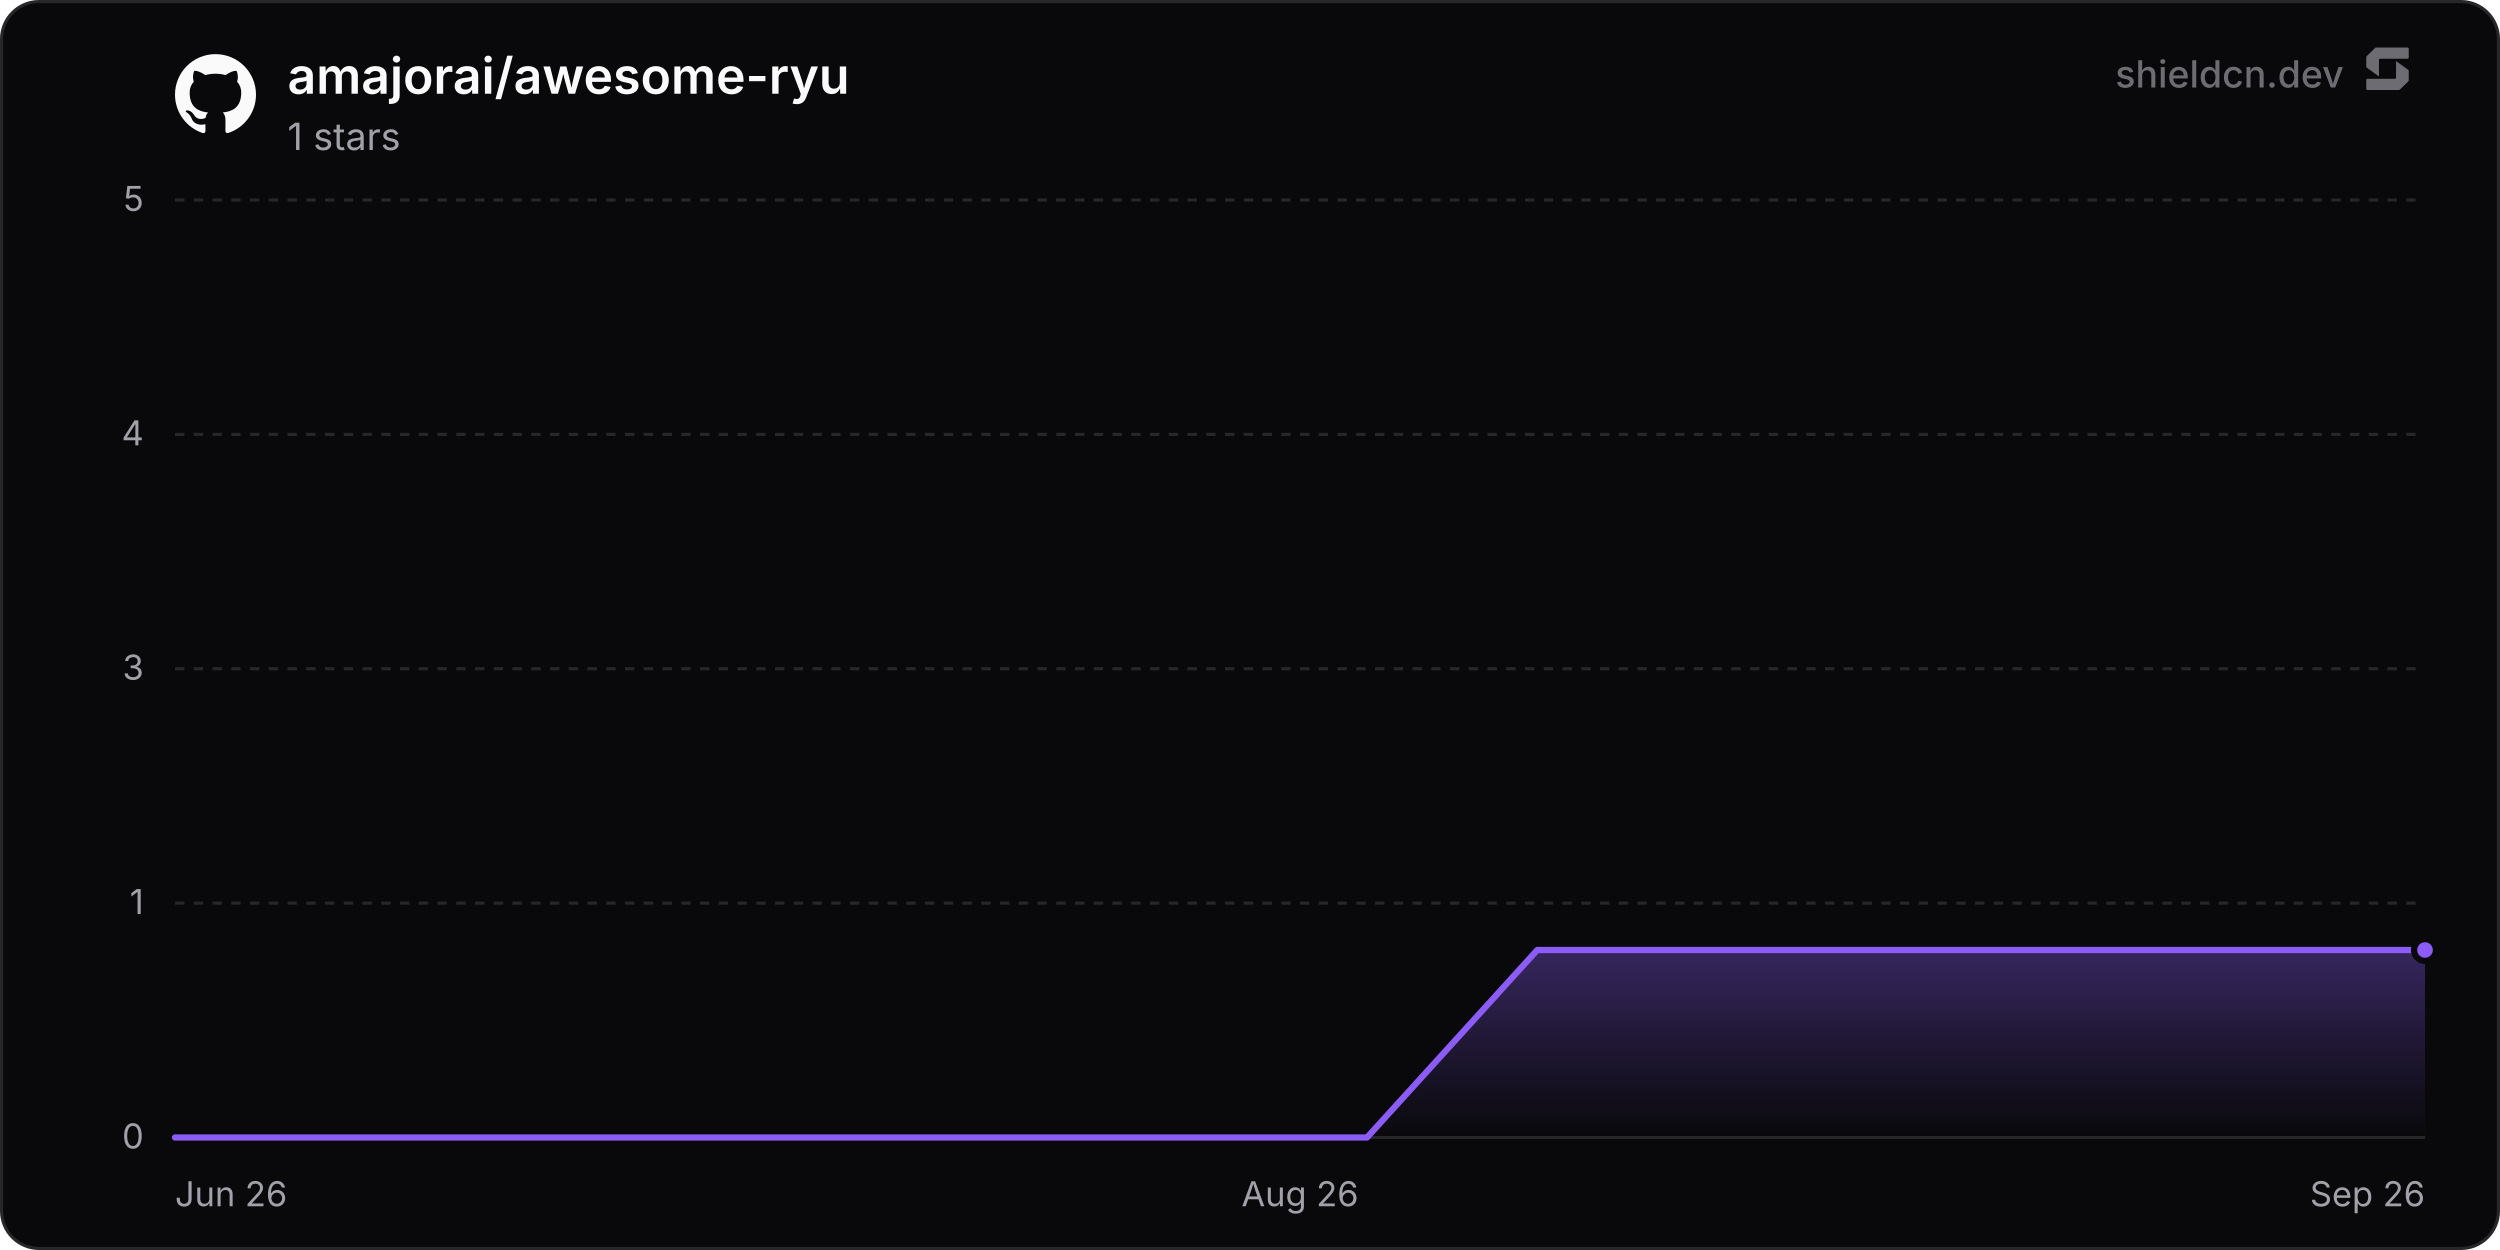
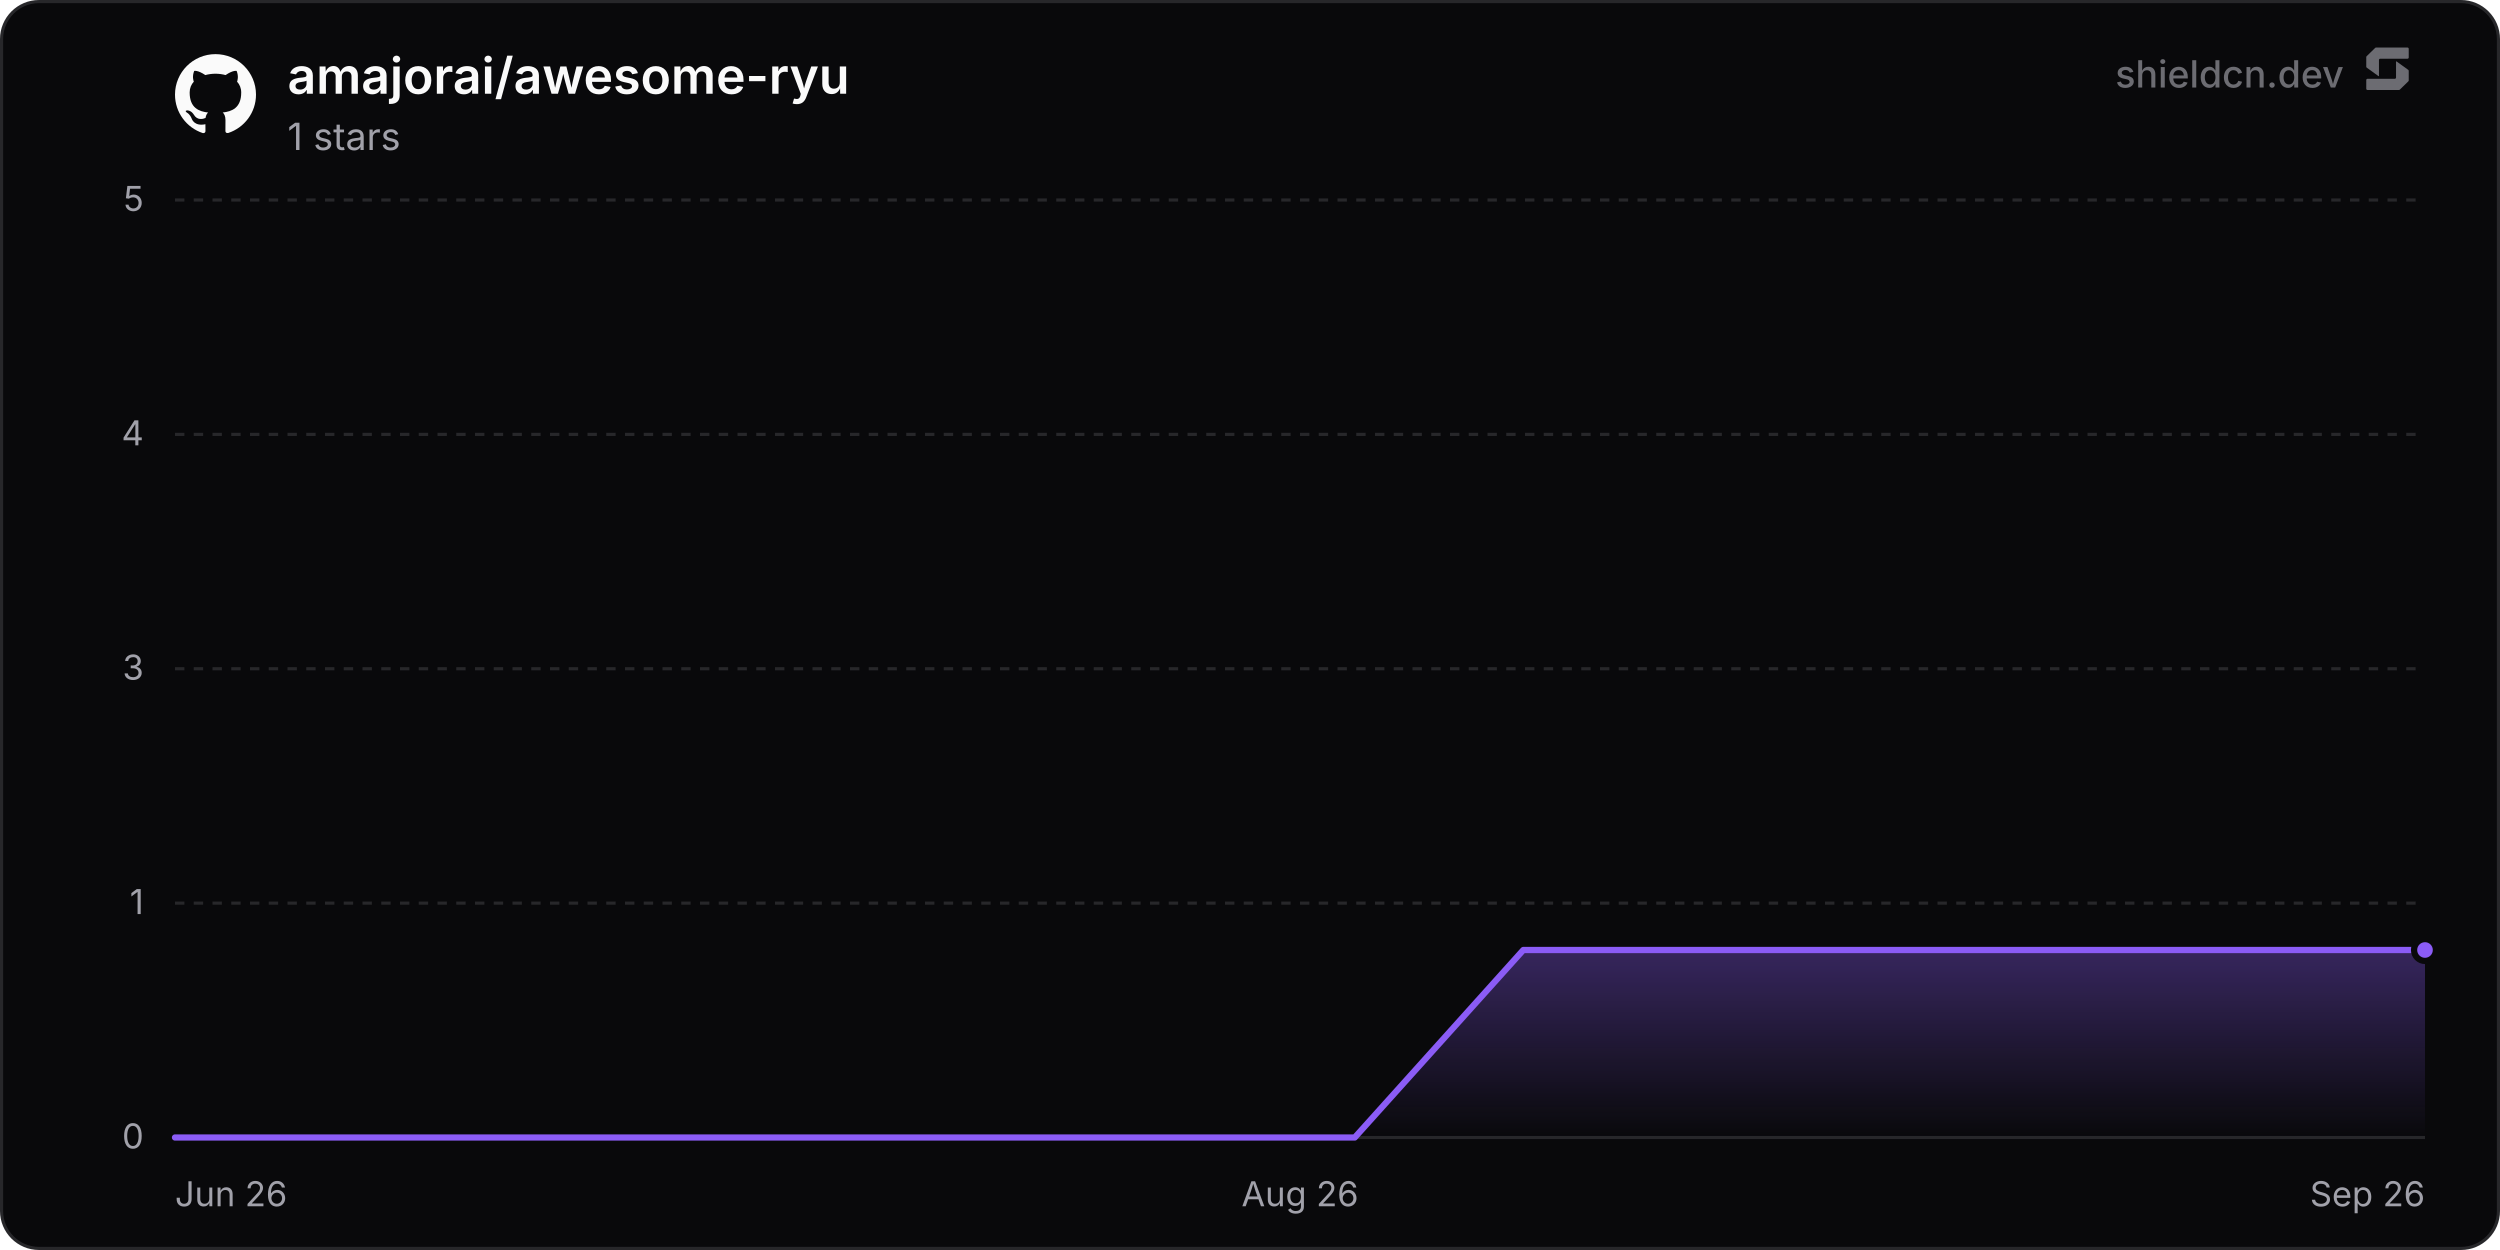
<svg xmlns="http://www.w3.org/2000/svg" width="800" height="400" viewBox="0 0 800 400" role="img" aria-label="amajorai/awesome-ryu">
  <defs>
    <linearGradient id="chartFill0" x1="0" y1="0" x2="0" y2="1">
      <stop offset="0%" stop-color="rgba(139, 92, 246, 0.35)" />
      <stop offset="100%" stop-color="rgba(139, 92, 246, 0)" />
    </linearGradient>
  </defs>
  <rect x="0.5" y="0.5" width="799" height="399" rx="12" fill="#09090b" stroke="#27272a" stroke-width="1" />
  <line x1="56" y1="364" x2="776" y2="364" stroke="#27272a" stroke-width="1" />
  <text x="46" y="367.5" text-anchor="end" font-size="11" fill="#a1a1aa" font-family="'Inter', ui-sans-serif, system-ui, -apple-system, BlinkMacSystemFont, 'Segoe UI', Roboto, Helvetica, Arial, sans-serif">0</text>
  <line x1="56" y1="289" x2="776" y2="289" stroke="#27272a" stroke-width="1" stroke-dasharray="3 3" />
  <text x="46" y="292.5" text-anchor="end" font-size="11" fill="#a1a1aa" font-family="'Inter', ui-sans-serif, system-ui, -apple-system, BlinkMacSystemFont, 'Segoe UI', Roboto, Helvetica, Arial, sans-serif">1</text>
  <line x1="56" y1="214" x2="776" y2="214" stroke="#27272a" stroke-width="1" stroke-dasharray="3 3" />
  <text x="46" y="217.5" text-anchor="end" font-size="11" fill="#a1a1aa" font-family="'Inter', ui-sans-serif, system-ui, -apple-system, BlinkMacSystemFont, 'Segoe UI', Roboto, Helvetica, Arial, sans-serif">3</text>
  <line x1="56" y1="139" x2="776" y2="139" stroke="#27272a" stroke-width="1" stroke-dasharray="3 3" />
  <text x="46" y="142.5" text-anchor="end" font-size="11" fill="#a1a1aa" font-family="'Inter', ui-sans-serif, system-ui, -apple-system, BlinkMacSystemFont, 'Segoe UI', Roboto, Helvetica, Arial, sans-serif">4</text>
  <line x1="56" y1="64" x2="776" y2="64" stroke="#27272a" stroke-width="1" stroke-dasharray="3 3" />
  <text x="46" y="67.5" text-anchor="end" font-size="11" fill="#a1a1aa" font-family="'Inter', ui-sans-serif, system-ui, -apple-system, BlinkMacSystemFont, 'Segoe UI', Roboto, Helvetica, Arial, sans-serif">5</text>
  <text x="56" y="386" text-anchor="start" font-size="11" fill="#a1a1aa" font-family="'Inter', ui-sans-serif, system-ui, -apple-system, BlinkMacSystemFont, 'Segoe UI', Roboto, Helvetica, Arial, sans-serif">Jun 26</text>
  <text x="416" y="386" text-anchor="middle" font-size="11" fill="#a1a1aa" font-family="'Inter', ui-sans-serif, system-ui, -apple-system, BlinkMacSystemFont, 'Segoe UI', Roboto, Helvetica, Arial, sans-serif">Aug 26</text>
  <text x="776" y="386" text-anchor="end" font-size="11" fill="#a1a1aa" font-family="'Inter', ui-sans-serif, system-ui, -apple-system, BlinkMacSystemFont, 'Segoe UI', Roboto, Helvetica, Arial, sans-serif">Sep 26</text>
-   <path d="M56 364 L110.49 364 L164.98 364 L219.48 364 L273.97 364 L328.46 364 L382.95 364 L437.44 364 L491.93 304 L546.43 304 L600.92 304 L655.41 304 L709.9 304 L764.39 304 L776 304 L776 364 L56 364 Z" fill="url(#chartFill0)" />
-   <path d="M56 364 L110.49 364 L164.98 364 L219.48 364 L273.97 364 L328.46 364 L382.95 364 L437.44 364 L491.93 304 L546.43 304 L600.92 304 L655.41 304 L709.9 304 L764.39 304 L776 304" fill="none" stroke="#8b5cf6" stroke-width="2" stroke-linejoin="round" stroke-linecap="round" />
+   <path d="M56 364 L109.93 364 L163.86 364 L217.8 364 L271.73 364 L325.66 364 L379.59 364 L433.52 364 L487.46 304 L541.39 304 L595.32 304 L649.25 304 L703.18 304 L757.12 304 L776 304 L776 364 L56 364 Z" fill="url(#chartFill0)" />
+   <path d="M56 364 L109.93 364 L163.86 364 L217.8 364 L271.73 364 L325.66 364 L379.59 364 L433.52 364 L487.46 304 L541.39 304 L595.32 304 L649.25 304 L703.18 304 L757.12 304 L776 304" fill="none" stroke="#8b5cf6" stroke-width="2" stroke-linejoin="round" stroke-linecap="round" />
  <circle cx="776" cy="304" r="3.5" fill="#8b5cf6" stroke="#09090b" stroke-width="2" />
  <g transform="translate(56, 17) scale(1.08)" fill="#fafafa">
    <path d="M12 .297c-6.63 0-12 5.373-12 12 0 5.303 3.438 9.8 8.205 11.385.6.113.82-.258.82-.577 0-.285-.01-1.04-.015-2.04-3.338.724-4.042-1.61-4.042-1.61C4.422 18.07 3.633 17.7 3.633 17.7c-1.087-.744.084-.729.084-.729 1.205.084 1.838 1.236 1.838 1.236 1.07 1.835 2.809 1.305 3.495.998.108-.776.417-1.305.76-1.605-2.665-.3-5.466-1.332-5.466-5.93 0-1.31.465-2.38 1.235-3.22-.135-.303-.54-1.523.105-3.176 0 0 1.005-.322 3.3 1.23.96-.267 1.98-.399 3-.405 1.02.006 2.04.138 3 .405 2.28-1.552 3.285-1.23 3.285-1.23.645 1.653.24 2.873.12 3.176.765.84 1.23 1.91 1.23 3.22 0 4.61-2.805 5.625-5.475 5.92.42.36.81 1.096.81 2.22 0 1.606-.015 2.896-.015 3.286 0 .315.21.69.825.57C20.565 22.092 24 17.592 24 12.297c0-6.627-5.373-12-12-12" />
  </g>
  <text x="92" y="30" font-size="16" font-weight="600" fill="#fafafa" font-family="'Inter', ui-sans-serif, system-ui, -apple-system, BlinkMacSystemFont, 'Segoe UI', Roboto, Helvetica, Arial, sans-serif">amajorai/awesome-ryu</text>
  <text x="92" y="48" font-size="12" fill="#a1a1aa" font-family="'Inter', ui-sans-serif, system-ui, -apple-system, BlinkMacSystemFont, 'Segoe UI', Roboto, Helvetica, Arial, sans-serif">1 stars</text>
  <g fill-opacity="0.65">
    <text x="750" y="28" text-anchor="end" font-size="12" font-weight="500" fill="#a1a1aa" font-family="'Inter', ui-sans-serif, system-ui, -apple-system, BlinkMacSystemFont, 'Segoe UI', Roboto, Helvetica, Arial, sans-serif">shieldcn.dev</text>
    <g transform="translate(756, 14) scale(0.01)" fill="#a1a1aa">
      <path d="M1088.4,565.1c-6.5-4.7-15.5,0-15.5,7.9v510.2c0,21.3-18.1,38.6-40.4,38.6H160.9c-22.3,0-40.4,17.3-40.4,38.6v280.8c0,21.3,18.1,38.6,40.4,38.6h1004.5c10.8,0,21.2-4.2,28.8-11.6l273.4-266.3c7.4-7.2,11.6-16.9,11.6-27v-308.7c0-12.1-5.9-23.5-16.1-30.8l-374.7-270.3Z" />
      <path d="M511.2,1035.9c6.5,4.7,15.5,0,15.5-7.9v-510.2c0-21.3,18.1-38.6,40.4-38.6h871.7c22.3,0,40.4-17.3,40.4-38.6V159.7c0-21.3-18.1-38.6-40.4-38.6H434.3c-10.8,0-21.2,4.2-28.8,11.6L132,399c-7.4,7.2-11.6,16.9-11.6,27v308.7c0,12.1,5.9,23.5,16.1,30.8l374.7,270.3Z" />
    </g>
  </g>
</svg>
